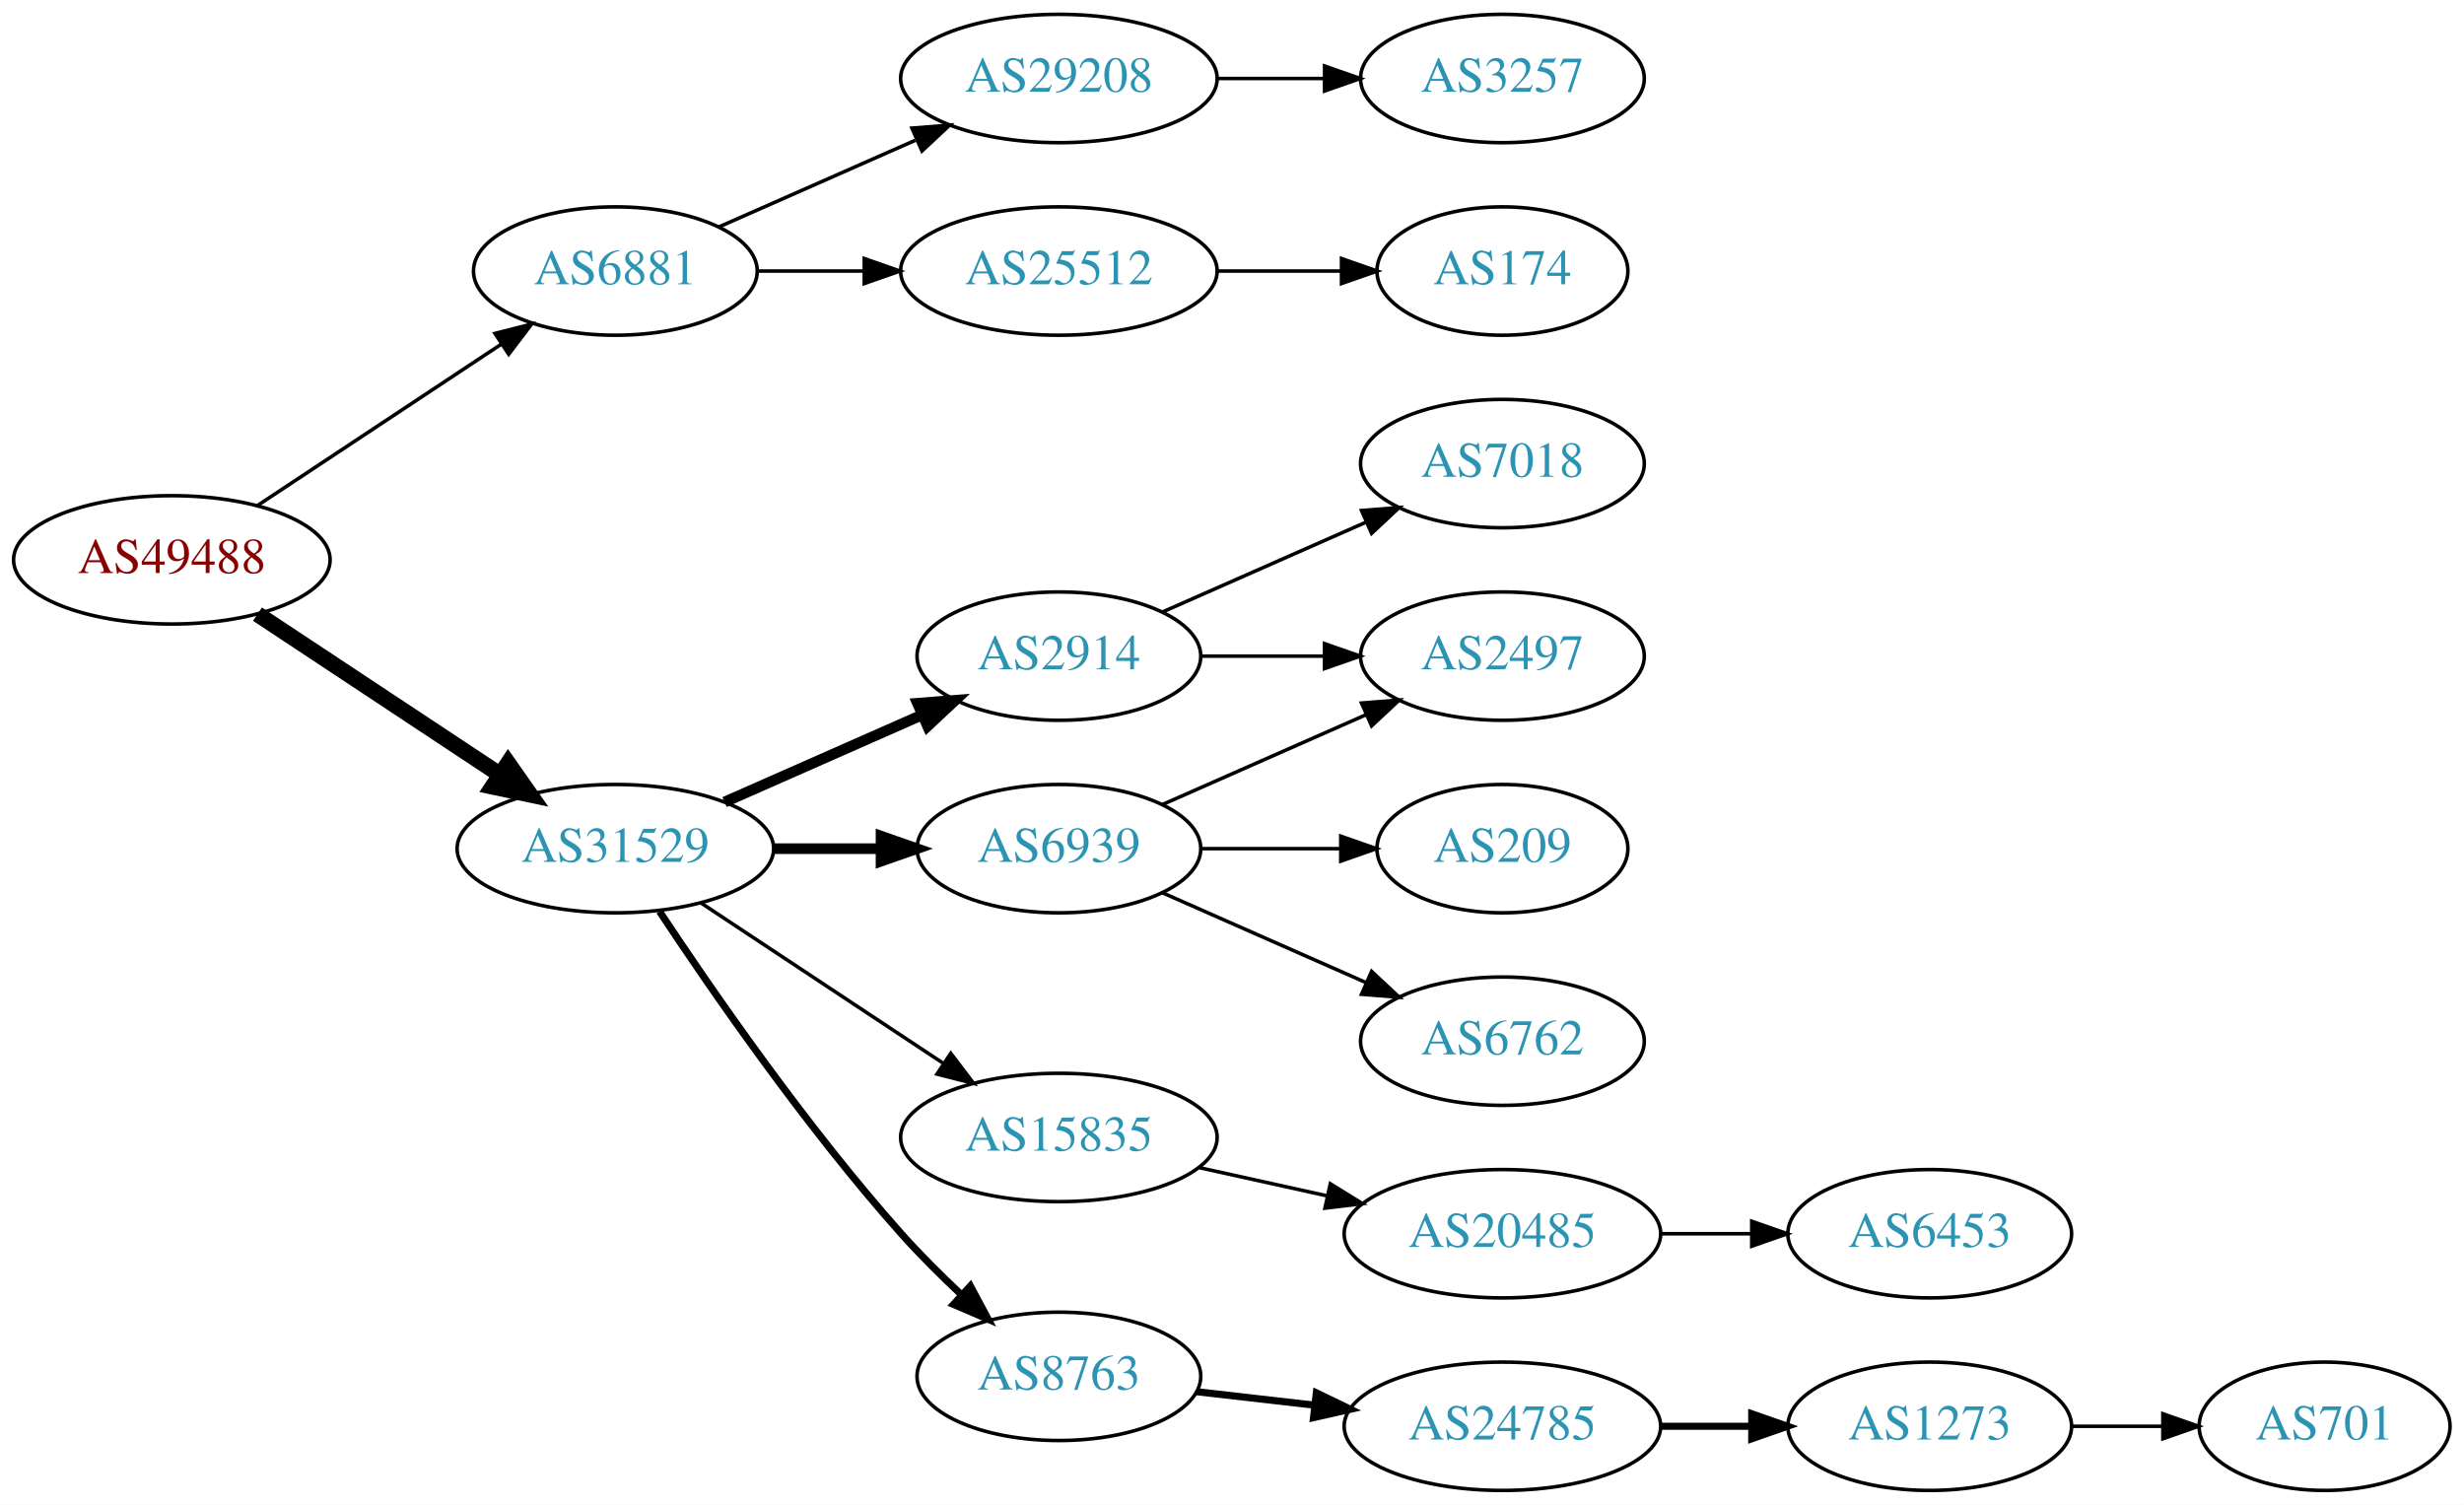
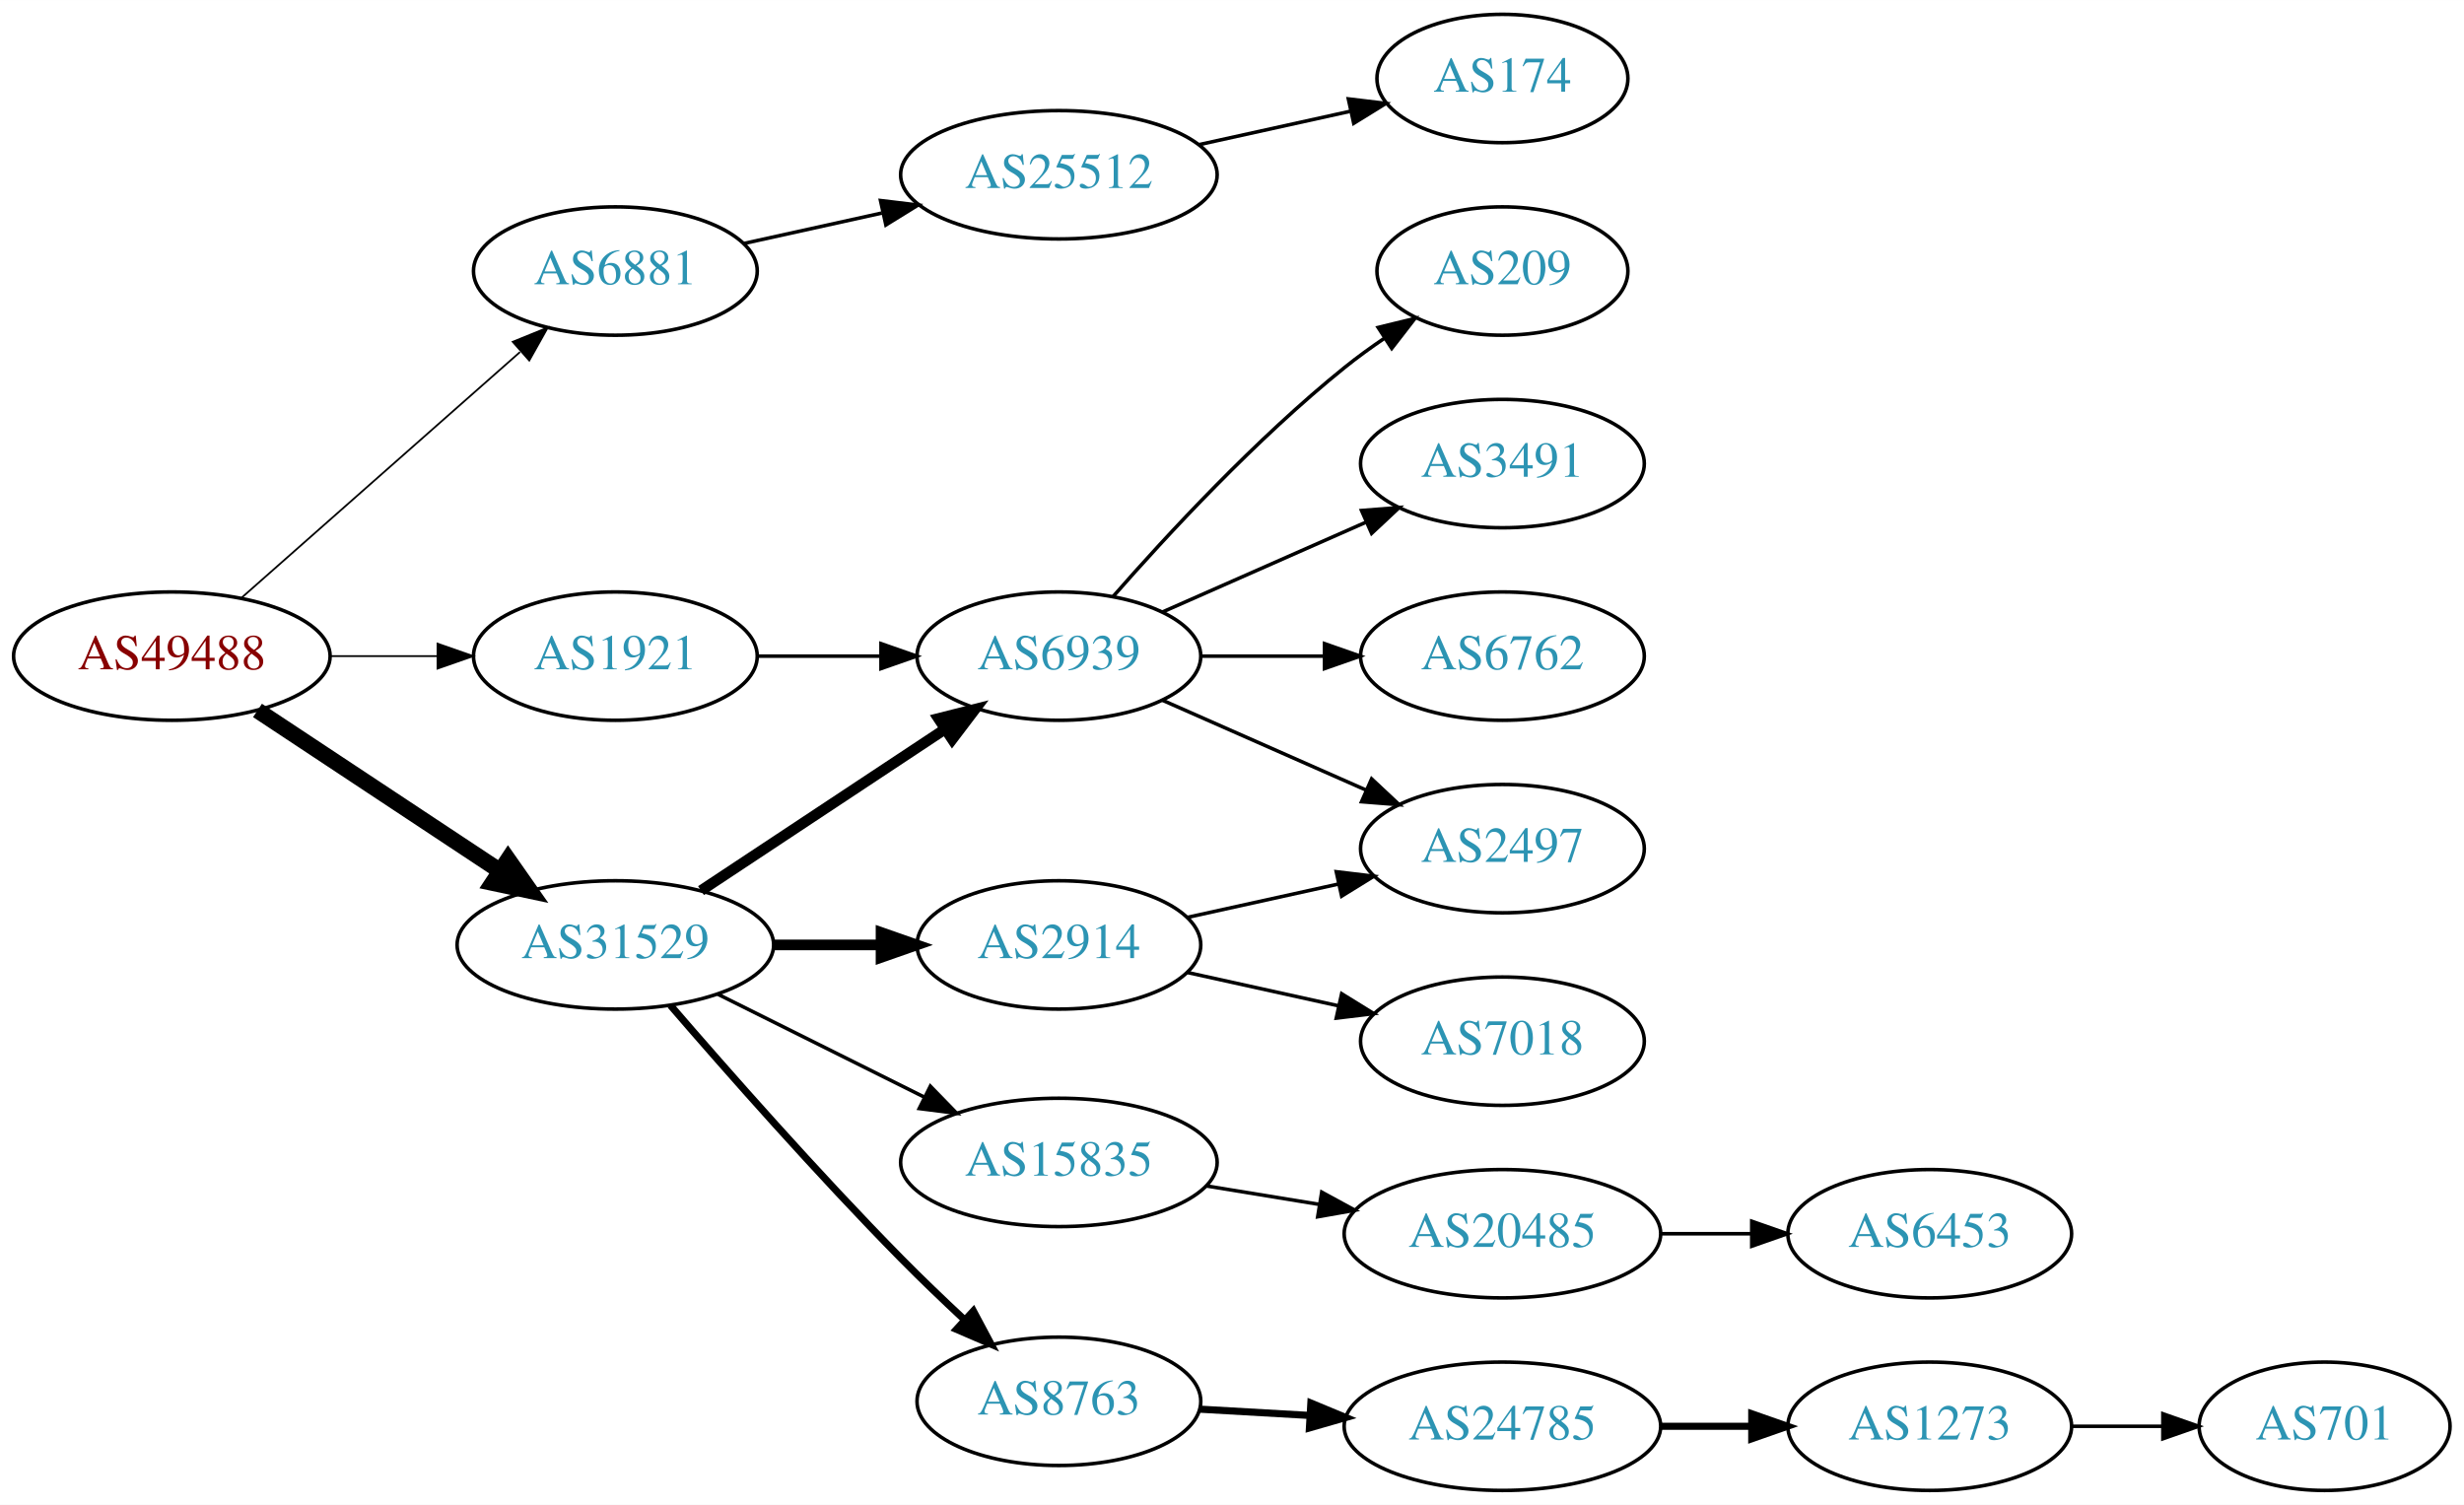
<svg xmlns="http://www.w3.org/2000/svg" xmlns:xlink="http://www.w3.org/1999/xlink" width="691pt" height="422pt" viewBox="0.00 0.00 691.06 422.00">
  <g id="graph0" class="graph" transform="scale(1 1) rotate(0) translate(4 418)">
    <polygon fill="white" stroke="none" points="-4,4 -4,-418 687.055,-418 687.055,4 -4,4" />
    <g id="node1" class="node">
      <g id="a_node1">
        <a xlink:href="/asn/49488" xlink:title="AS49488 ~ nic.at GmbH [AT]">
-           <ellipse fill="#ffffff" stroke="black" cx="44.196" cy="-261" rx="44.393" ry="18" />
-           <text text-anchor="middle" x="44.196" y="-257.3" font-family="Times,serif" font-size="14.00" fill="#880000">AS49488</text>
+           <ellipse fill="#ffffff" stroke="black" cx="44.196" cy="-234" rx="44.393" ry="18" />
+           <text text-anchor="middle" x="44.196" y="-230.3" font-family="Times,serif" font-size="14.00" fill="#880000">AS49488</text>
        </a>
      </g>
    </g>
    <g id="node2" class="node">
      <g id="a_node2">
+         <a xlink:href="/asn/1921" xlink:title="AS1921 ~ NIC.at head office Salzburg [AT]">
+           <ellipse fill="#ffffff" stroke="black" cx="168.588" cy="-234" rx="39.794" ry="18" />
+           <text text-anchor="middle" x="168.588" y="-230.3" font-family="Times,serif" font-size="14.00" fill="#2c94b3">AS1921</text>
+         </a>
+       </g>
+     </g>
+     <g id="edge1" class="edge">
+       <path fill="none" stroke="black" stroke-width="0.5" d="M88.692,-234C98.381,-234 108.717,-234 118.61,-234" />
+       <polygon fill="black" stroke="black" stroke-width="0.5" points="118.713,-237.5 128.713,-234 118.713,-230.5 118.713,-237.5" />
+     </g>
+     <g id="node3" class="node">
+       <g id="a_node3">
        <a xlink:href="/asn/6881" xlink:title="AS6881 ~ NIX.CZ z.s.p.o. [CZ]">
          <ellipse fill="#ffffff" stroke="black" cx="168.588" cy="-342" rx="39.794" ry="18" />
          <text text-anchor="middle" x="168.588" y="-338.3" font-family="Times,serif" font-size="14.00" fill="#2c94b3">AS6881</text>
        </a>
      </g>
    </g>
-     <g id="edge1" class="edge">
-       <path fill="none" stroke="black" d="M68.217,-276.235C87.571,-289.044 115.406,-307.466 136.696,-321.555" />
-       <polygon fill="black" stroke="black" points="134.813,-324.506 145.084,-327.107 138.676,-318.669 134.813,-324.506" />
-     </g>
-     <g id="node3" class="node">
-       <g id="a_node3">
-         <a xlink:href="/asn/31529" xlink:title="AS31529 ~ DENIC-ANYCAST-AS [DE]">
-           <ellipse fill="#ffffff" stroke="black" cx="168.588" cy="-180" rx="44.393" ry="18" />
-           <text text-anchor="middle" x="168.588" y="-176.3" font-family="Times,serif" font-size="14.00" fill="#2c94b3">AS31529</text>
-         </a>
-       </g>
-     </g>
    <g id="edge2" class="edge">
-       <path fill="none" stroke="black" stroke-width="4.5" d="M68.217,-245.765C87.449,-233.037 115.056,-214.766 136.294,-200.711" />
-       <polygon fill="black" stroke="black" stroke-width="4.5" points="138.504,-203.97 144.67,-195.167 134.158,-197.403 138.504,-203.97" />
+       <path fill="none" stroke="black" stroke-width="0.5" d="M63.785,-250.403C84.602,-268.772 118.478,-298.665 141.838,-319.278" />
+       <polygon fill="black" stroke="black" stroke-width="0.5" points="139.809,-322.156 149.623,-326.148 144.441,-316.907 139.809,-322.156" />
    </g>
    <g id="node4" class="node">
      <g id="a_node4">
-         <a xlink:href="/asn/29208" xlink:title="AS29208 ~ Dial Telecom a.s. [SK]">
-           <ellipse fill="#ffffff" stroke="black" cx="292.98" cy="-396" rx="44.393" ry="18" />
-           <text text-anchor="middle" x="292.98" y="-392.3" font-family="Times,serif" font-size="14.00" fill="#2c94b3">AS29208</text>
+         <a xlink:href="/asn/31529" xlink:title="AS31529 ~ DENIC-ANYCAST-AS [DE]">
+           <ellipse fill="#ffffff" stroke="black" cx="168.588" cy="-153" rx="44.393" ry="18" />
+           <text text-anchor="middle" x="168.588" y="-149.3" font-family="Times,serif" font-size="14.00" fill="#2c94b3">AS31529</text>
        </a>
      </g>
    </g>
    <g id="edge3" class="edge">
-       <path fill="none" stroke="black" d="M197.667,-354.389C213.984,-361.587 234.794,-370.769 252.714,-378.675" />
-       <polygon fill="black" stroke="black" points="251.763,-382.081 262.325,-382.916 254.588,-375.677 251.763,-382.081" />
+       <path fill="none" stroke="black" stroke-width="4.5" d="M68.217,-218.765C87.449,-206.037 115.056,-187.766 136.294,-173.711" />
+       <polygon fill="black" stroke="black" stroke-width="4.5" points="138.504,-176.97 144.67,-168.167 134.158,-170.403 138.504,-176.97" />
    </g>
    <g id="node5" class="node">
      <g id="a_node5">
+         <a xlink:href="/asn/6939" xlink:title="AS6939 ~ Hurricane Electric LLC [US]">
+           <ellipse fill="#ffffff" stroke="black" cx="292.98" cy="-234" rx="39.794" ry="18" />
+           <text text-anchor="middle" x="292.98" y="-230.3" font-family="Times,serif" font-size="14.00" fill="#2c94b3">AS6939</text>
+         </a>
+       </g>
+     </g>
+     <g id="edge4" class="edge">
+       <path fill="none" stroke="black" d="M208.314,-234C219.252,-234 231.303,-234 242.769,-234" />
+       <polygon fill="black" stroke="black" points="243.087,-237.5 253.087,-234 243.087,-230.5 243.087,-237.5" />
+     </g>
+     <g id="node10" class="node">
+       <g id="a_node10">
        <a xlink:href="/asn/25512" xlink:title="AS25512 ~ The Czech Republic [CZ]">
-           <ellipse fill="#ffffff" stroke="black" cx="292.98" cy="-342" rx="44.393" ry="18" />
-           <text text-anchor="middle" x="292.98" y="-338.3" font-family="Times,serif" font-size="14.00" fill="#2c94b3">AS25512</text>
-         </a>
-       </g>
-     </g>
-     <g id="edge4" class="edge">
-       <path fill="none" stroke="black" d="M208.314,-342C217.774,-342 228.066,-342 238.092,-342" />
-       <polygon fill="black" stroke="black" points="238.399,-345.5 248.399,-342 238.399,-338.5 238.399,-345.5" />
+           <ellipse fill="#ffffff" stroke="black" cx="292.98" cy="-369" rx="44.393" ry="18" />
+           <text text-anchor="middle" x="292.98" y="-365.3" font-family="Times,serif" font-size="14.00" fill="#2c94b3">AS25512</text>
+         </a>
+       </g>
+     </g>
+     <g id="edge9" class="edge">
+       <path fill="none" stroke="black" d="M204.661,-349.737C216.7,-352.393 230.4,-355.415 243.321,-358.266" />
+       <polygon fill="black" stroke="black" points="242.951,-361.768 253.47,-360.505 244.459,-354.932 242.951,-361.768" />
+     </g>
+     <g id="edge13" class="edge">
+       <path fill="none" stroke="black" stroke-width="3" d="M192.609,-168.235C211.963,-181.044 239.798,-199.466 261.088,-213.555" />
+       <polygon fill="black" stroke="black" stroke-width="3" points="259.205,-216.506 269.476,-219.107 263.069,-210.669 259.205,-216.506" />
+     </g>
+     <g id="node12" class="node">
+       <g id="a_node12">
+         <a xlink:href="/asn/8763" xlink:title="AS8763 ~ Kaiserstr. 75-77 [DE]">
+           <ellipse fill="#ffffff" stroke="black" cx="292.98" cy="-25" rx="39.794" ry="18" />
+           <text text-anchor="middle" x="292.98" y="-21.3" font-family="Times,serif" font-size="14.00" fill="#2c94b3">AS8763</text>
+         </a>
+       </g>
+     </g>
+     <g id="edge11" class="edge">
+       <path fill="none" stroke="black" stroke-width="2" d="M184.037,-136.043C199.588,-118.01 225.263,-88.858 248.784,-65 254.31,-59.396 260.419,-53.544 266.261,-48.101" />
+       <polygon fill="black" stroke="black" stroke-width="2" points="268.996,-50.341 273.982,-40.993 264.255,-45.191 268.996,-50.341" />
+     </g>
+     <g id="node13" class="node">
+       <g id="a_node13">
+         <a xlink:href="/asn/2914" xlink:title="AS2914 ~ NTT America, Inc. [US]">
+           <ellipse fill="#ffffff" stroke="black" cx="292.98" cy="-153" rx="39.794" ry="18" />
+           <text text-anchor="middle" x="292.98" y="-149.3" font-family="Times,serif" font-size="14.00" fill="#2c94b3">AS2914</text>
+         </a>
+       </g>
+     </g>
+     <g id="edge12" class="edge">
+       <path fill="none" stroke="black" stroke-width="3" d="M213.084,-153C222.773,-153 233.11,-153 243.002,-153" />
+       <polygon fill="black" stroke="black" stroke-width="3" points="243.105,-156.5 253.105,-153 243.105,-149.5 243.105,-156.5" />
+     </g>
+     <g id="node14" class="node">
+       <g id="a_node14">
+         <a xlink:href="/asn/15835" xlink:title="AS15835 ~ Moscow Network Access Point [RU]">
+           <ellipse fill="#ffffff" stroke="black" cx="292.98" cy="-92" rx="44.393" ry="18" />
+           <text text-anchor="middle" x="292.98" y="-88.3" font-family="Times,serif" font-size="14.00" fill="#2c94b3">AS15835</text>
+         </a>
+       </g>
+     </g>
+     <g id="edge14" class="edge">
+       <path fill="none" stroke="black" d="M197.361,-139.158C214.496,-130.618 236.675,-119.564 255.252,-110.305" />
+       <polygon fill="black" stroke="black" points="256.929,-113.38 264.318,-105.787 253.806,-107.115 256.929,-113.38" />
+     </g>
+     <g id="node6" class="node">
+       <g id="a_node6">
+         <a xlink:href="/asn/3491" xlink:title="AS3491 ~ PCCW Global, Inc. [US]">
+           <ellipse fill="#ffffff" stroke="black" cx="417.373" cy="-288" rx="39.794" ry="18" />
+           <text text-anchor="middle" x="417.373" y="-284.3" font-family="Times,serif" font-size="14.00" fill="#2c94b3">AS3491</text>
+         </a>
+       </g>
+     </g>
+     <g id="edge5" class="edge">
+       <path fill="none" stroke="black" d="M322.06,-246.389C339.008,-253.866 360.805,-263.483 379.174,-271.588" />
+       <polygon fill="black" stroke="black" points="377.862,-274.834 388.424,-275.669 380.688,-268.43 377.862,-274.834" />
+     </g>
+     <g id="node7" class="node">
+       <g id="a_node7">
+         <a xlink:href="/asn/2497" xlink:title="AS2497 ~ Internet Initiative Japan Inc. [JP]">
+           <ellipse fill="#ffffff" stroke="black" cx="417.373" cy="-180" rx="39.794" ry="18" />
+           <text text-anchor="middle" x="417.373" y="-176.3" font-family="Times,serif" font-size="14.00" fill="#2c94b3">AS2497</text>
+         </a>
+       </g>
+     </g>
+     <g id="edge6" class="edge">
+       <path fill="none" stroke="black" d="M322.06,-221.611C339.008,-214.134 360.805,-204.517 379.174,-196.412" />
+       <polygon fill="black" stroke="black" points="380.688,-199.57 388.424,-192.331 377.862,-193.166 380.688,-199.57" />
    </g>
    <g id="node8" class="node">
      <g id="a_node8">
-         <a xlink:href="/asn/2914" xlink:title="AS2914 ~ NTT America, Inc. [US]">
-           <ellipse fill="#ffffff" stroke="black" cx="292.98" cy="-234" rx="39.794" ry="18" />
-           <text text-anchor="middle" x="292.98" y="-230.3" font-family="Times,serif" font-size="14.00" fill="#2c94b3">AS2914</text>
+         <a xlink:href="/asn/6762" xlink:title="AS6762 ~ TELECOM ITALIA SPARKLE S.p.A. [IT]">
+           <ellipse fill="#ffffff" stroke="black" cx="417.373" cy="-234" rx="39.794" ry="18" />
+           <text text-anchor="middle" x="417.373" y="-230.3" font-family="Times,serif" font-size="14.00" fill="#2c94b3">AS6762</text>
        </a>
      </g>
    </g>
    <g id="edge7" class="edge">
-       <path fill="none" stroke="black" stroke-width="3" d="M199.216,-193.072C215.81,-200.393 236.67,-209.597 254.403,-217.421" />
-       <polygon fill="black" stroke="black" stroke-width="3" points="253.325,-220.77 263.887,-221.605 256.151,-214.366 253.325,-220.77" />
+       <path fill="none" stroke="black" d="M332.706,-234C343.644,-234 355.695,-234 367.161,-234" />
+       <polygon fill="black" stroke="black" points="367.479,-237.5 377.479,-234 367.479,-230.5 367.479,-237.5" />
    </g>
    <g id="node9" class="node">
      <g id="a_node9">
-         <a xlink:href="/asn/6939" xlink:title="AS6939 ~ Hurricane Electric LLC [US]">
-           <ellipse fill="#ffffff" stroke="black" cx="292.98" cy="-180" rx="39.794" ry="18" />
-           <text text-anchor="middle" x="292.98" y="-176.3" font-family="Times,serif" font-size="14.00" fill="#2c94b3">AS6939</text>
+         <a xlink:href="/asn/209" xlink:title="AS209 ~ CenturyLink Communications, LLC [US]">
+           <ellipse fill="#ffffff" stroke="black" cx="417.373" cy="-342" rx="35.194" ry="18" />
+           <text text-anchor="middle" x="417.373" y="-338.3" font-family="Times,serif" font-size="14.00" fill="#2c94b3">AS209</text>
        </a>
      </g>
    </g>
    <g id="edge8" class="edge">
-       <path fill="none" stroke="black" stroke-width="3" d="M213.084,-180C222.773,-180 233.11,-180 243.002,-180" />
-       <polygon fill="black" stroke="black" stroke-width="3" points="243.105,-183.5 253.105,-180 243.105,-176.5 243.105,-183.5" />
-     </g>
-     <g id="node10" class="node">
-       <g id="a_node10">
-         <a xlink:href="/asn/15835" xlink:title="AS15835 ~ Moscow Network Access Point [RU]">
-           <ellipse fill="#ffffff" stroke="black" cx="292.98" cy="-99" rx="44.393" ry="18" />
-           <text text-anchor="middle" x="292.98" y="-95.3" font-family="Times,serif" font-size="14.00" fill="#2c94b3">AS15835</text>
-         </a>
-       </g>
-     </g>
-     <g id="edge9" class="edge">
-       <path fill="none" stroke="black" d="M192.609,-164.765C211.841,-152.037 239.449,-133.766 260.686,-119.711" />
-       <polygon fill="black" stroke="black" points="262.655,-122.605 269.063,-114.167 258.792,-116.767 262.655,-122.605" />
+       <path fill="none" stroke="black" d="M308.133,-250.663C323.234,-267.894 348.355,-295.024 373.176,-315 376.682,-317.821 380.5,-320.587 384.368,-323.208" />
+       <polygon fill="black" stroke="black" points="382.518,-326.18 392.813,-328.682 386.325,-320.306 382.518,-326.18" />
    </g>
    <g id="node11" class="node">
      <g id="a_node11">
-         <a xlink:href="/asn/8763" xlink:title="AS8763 ~ Kaiserstr. 75-77 [DE]">
-           <ellipse fill="#ffffff" stroke="black" cx="292.98" cy="-32" rx="39.794" ry="18" />
-           <text text-anchor="middle" x="292.98" y="-28.3" font-family="Times,serif" font-size="14.00" fill="#2c94b3">AS8763</text>
+         <a xlink:href="/asn/174" xlink:title="AS174 ~ Cogent Communications [US]">
+           <ellipse fill="#ffffff" stroke="black" cx="417.373" cy="-396" rx="35.194" ry="18" />
+           <text text-anchor="middle" x="417.373" y="-392.3" font-family="Times,serif" font-size="14.00" fill="#2c94b3">AS174</text>
        </a>
      </g>
    </g>
    <g id="edge10" class="edge">
-       <path fill="none" stroke="black" stroke-width="2" d="M180.975,-162.388C195.566,-140.34 222.167,-101.847 248.784,-72 253.929,-66.231 259.803,-60.38 265.528,-54.999" />
-       <polygon fill="black" stroke="black" stroke-width="2" points="268.152,-57.341 273.158,-48.003 263.422,-52.181 268.152,-57.341" />
-     </g>
-     <g id="node6" class="node">
-       <g id="a_node6">
-         <a xlink:href="/asn/3257" xlink:title="AS3257 ~ GTT [DE]">
-           <ellipse fill="#ffffff" stroke="black" cx="417.373" cy="-396" rx="39.794" ry="18" />
-           <text text-anchor="middle" x="417.373" y="-392.3" font-family="Times,serif" font-size="14.00" fill="#2c94b3">AS3257</text>
-         </a>
-       </g>
-     </g>
-     <g id="edge5" class="edge">
-       <path fill="none" stroke="black" d="M337.476,-396C347.165,-396 357.502,-396 367.394,-396" />
-       <polygon fill="black" stroke="black" points="367.497,-399.5 377.497,-396 367.497,-392.5 367.497,-399.5" />
-     </g>
-     <g id="node7" class="node">
-       <g id="a_node7">
-         <a xlink:href="/asn/174" xlink:title="AS174 ~ Cogent Communications [US]">
-           <ellipse fill="#ffffff" stroke="black" cx="417.373" cy="-342" rx="35.194" ry="18" />
-           <text text-anchor="middle" x="417.373" y="-338.3" font-family="Times,serif" font-size="14.00" fill="#2c94b3">AS174</text>
-         </a>
-       </g>
-     </g>
-     <g id="edge6" class="edge">
-       <path fill="none" stroke="black" d="M337.476,-342C348.733,-342 360.865,-342 372.159,-342" />
-       <polygon fill="black" stroke="black" points="372.247,-345.5 382.246,-342 372.246,-338.5 372.247,-345.5" />
-     </g>
-     <g id="node12" class="node">
-       <g id="a_node12">
-         <a xlink:href="/asn/2497" xlink:title="AS2497 ~ Internet Initiative Japan Inc. [JP]">
-           <ellipse fill="#ffffff" stroke="black" cx="417.373" cy="-234" rx="39.794" ry="18" />
-           <text text-anchor="middle" x="417.373" y="-230.3" font-family="Times,serif" font-size="14.00" fill="#2c94b3">AS2497</text>
-         </a>
-       </g>
-     </g>
-     <g id="edge11" class="edge">
-       <path fill="none" stroke="black" d="M332.706,-234C343.644,-234 355.695,-234 367.161,-234" />
-       <polygon fill="black" stroke="black" points="367.479,-237.5 377.479,-234 367.479,-230.5 367.479,-237.5" />
-     </g>
-     <g id="node13" class="node">
-       <g id="a_node13">
-         <a xlink:href="/asn/7018" xlink:title="AS7018 ~ AT&amp;T Services, Inc. [US]">
-           <ellipse fill="#ffffff" stroke="black" cx="417.373" cy="-288" rx="39.794" ry="18" />
-           <text text-anchor="middle" x="417.373" y="-284.3" font-family="Times,serif" font-size="14.00" fill="#2c94b3">AS7018</text>
-         </a>
-       </g>
-     </g>
-     <g id="edge12" class="edge">
-       <path fill="none" stroke="black" d="M322.06,-246.389C339.008,-253.866 360.805,-263.483 379.174,-271.588" />
-       <polygon fill="black" stroke="black" points="377.862,-274.834 388.424,-275.669 380.688,-268.43 377.862,-274.834" />
-     </g>
-     <g id="edge14" class="edge">
-       <path fill="none" stroke="black" d="M322.06,-192.389C339.008,-199.866 360.805,-209.483 379.174,-217.588" />
-       <polygon fill="black" stroke="black" points="377.862,-220.834 388.424,-221.669 380.688,-214.43 377.862,-220.834" />
-     </g>
-     <g id="node14" class="node">
-       <g id="a_node14">
-         <a xlink:href="/asn/209" xlink:title="AS209 ~ CenturyLink Communications, LLC [US]">
-           <ellipse fill="#ffffff" stroke="black" cx="417.373" cy="-180" rx="35.194" ry="18" />
-           <text text-anchor="middle" x="417.373" y="-176.3" font-family="Times,serif" font-size="14.00" fill="#2c94b3">AS209</text>
-         </a>
-       </g>
-     </g>
-     <g id="edge13" class="edge">
-       <path fill="none" stroke="black" d="M332.706,-180C345.195,-180 359.134,-180 371.998,-180" />
-       <polygon fill="black" stroke="black" points="372.035,-183.5 382.035,-180 372.035,-176.5 372.035,-183.5" />
+       <path fill="none" stroke="black" d="M332.37,-377.469C345.778,-380.427 360.89,-383.76 374.562,-386.776" />
+       <polygon fill="black" stroke="black" points="374.165,-390.273 384.684,-389.01 375.673,-383.437 374.165,-390.273" />
    </g>
    <g id="node15" class="node">
      <g id="a_node15">
-         <a xlink:href="/asn/6762" xlink:title="AS6762 ~ TELECOM ITALIA SPARKLE S.p.A. [IT]">
+         <a xlink:href="/asn/24785" xlink:title="AS24785 ~ JOINTTRANSIT-AS [NL]">
+           <ellipse fill="#ffffff" stroke="black" cx="417.373" cy="-18" rx="44.393" ry="18" />
+           <text text-anchor="middle" x="417.373" y="-14.3" font-family="Times,serif" font-size="14.00" fill="#2c94b3">AS24785</text>
+         </a>
+       </g>
+     </g>
+     <g id="edge15" class="edge">
+       <path fill="none" stroke="black" stroke-width="2" d="M332.37,-22.804C342.15,-22.245 352.836,-21.634 363.209,-21.041" />
+       <polygon fill="black" stroke="black" stroke-width="2" points="363.649,-24.521 373.433,-20.456 363.249,-17.533 363.649,-24.521" />
+     </g>
+     <g id="edge17" class="edge">
+       <path fill="none" stroke="black" d="M329.053,-160.737C342.24,-163.646 357.42,-166.995 371.386,-170.076" />
+       <polygon fill="black" stroke="black" points="370.776,-173.525 381.295,-172.262 372.284,-166.69 370.776,-173.525" />
+     </g>
+     <g id="node17" class="node">
+       <g id="a_node17">
+         <a xlink:href="/asn/7018" xlink:title="AS7018 ~ AT&amp;T Services, Inc. [US]">
          <ellipse fill="#ffffff" stroke="black" cx="417.373" cy="-126" rx="39.794" ry="18" />
-           <text text-anchor="middle" x="417.373" y="-122.3" font-family="Times,serif" font-size="14.00" fill="#2c94b3">AS6762</text>
-         </a>
-       </g>
-     </g>
-     <g id="edge15" class="edge">
-       <path fill="none" stroke="black" d="M322.06,-167.611C339.008,-160.134 360.805,-150.517 379.174,-142.412" />
-       <polygon fill="black" stroke="black" points="380.688,-145.57 388.424,-138.331 377.862,-139.166 380.688,-145.57" />
-     </g>
-     <g id="node16" class="node">
-       <g id="a_node16">
+           <text text-anchor="middle" x="417.373" y="-122.3" font-family="Times,serif" font-size="14.00" fill="#2c94b3">AS7018</text>
+         </a>
+       </g>
+     </g>
+     <g id="edge18" class="edge">
+       <path fill="none" stroke="black" d="M329.053,-145.263C342.24,-142.354 357.42,-139.005 371.386,-135.924" />
+       <polygon fill="black" stroke="black" points="372.284,-139.31 381.295,-133.738 370.776,-132.475 372.284,-139.31" />
+     </g>
+     <g id="node18" class="node">
+       <g id="a_node18">
        <a xlink:href="/asn/20485" xlink:title="AS20485 ~ Moscow, Russia [RU]">
          <ellipse fill="#ffffff" stroke="black" cx="417.373" cy="-72" rx="44.393" ry="18" />
          <text text-anchor="middle" x="417.373" y="-68.3" font-family="Times,serif" font-size="14.00" fill="#2c94b3">AS20485</text>
        </a>
      </g>
    </g>
-     <g id="edge16" class="edge">
-       <path fill="none" stroke="black" d="M332.37,-90.531C343.762,-88.018 356.385,-85.234 368.309,-82.603" />
-       <polygon fill="black" stroke="black" points="369.108,-86.011 378.119,-80.439 367.6,-79.175 369.108,-86.011" />
-     </g>
-     <g id="node18" class="node">
-       <g id="a_node18">
-         <a xlink:href="/asn/24785" xlink:title="AS24785 ~ JOINTTRANSIT-AS [NL]">
-           <ellipse fill="#ffffff" stroke="black" cx="417.373" cy="-18" rx="44.393" ry="18" />
-           <text text-anchor="middle" x="417.373" y="-14.3" font-family="Times,serif" font-size="14.00" fill="#2c94b3">AS24785</text>
-         </a>
-       </g>
-     </g>
-     <g id="edge18" class="edge">
-       <path fill="none" stroke="black" stroke-width="2" d="M331.701,-27.685C342.133,-26.492 353.639,-25.176 364.716,-23.909" />
-       <polygon fill="black" stroke="black" stroke-width="2" points="365.189,-27.378 374.727,-22.764 364.394,-20.423 365.189,-27.378" />
-     </g>
-     <g id="node17" class="node">
-       <g id="a_node17">
-         <a xlink:href="/asn/6453" xlink:title="AS6453 ~ TATA COMMUNICATIONS (AMERICA) INC [US]">
-           <ellipse fill="#ffffff" stroke="black" cx="537.215" cy="-72" rx="39.794" ry="18" />
-           <text text-anchor="middle" x="537.215" y="-68.3" font-family="Times,serif" font-size="14.00" fill="#2c94b3">AS6453</text>
-         </a>
-       </g>
-     </g>
-     <g id="edge17" class="edge">
-       <path fill="none" stroke="black" d="M461.584,-72C469.896,-72 478.659,-72 487.141,-72" />
-       <polygon fill="black" stroke="black" points="487.3,-75.5 497.3,-72 487.3,-68.5 487.3,-75.5" />
-     </g>
-     <g id="node19" class="node">
-       <g id="a_node19">
+     <g id="edge19" class="edge">
+       <path fill="none" stroke="black" d="M334.395,-85.396C344.526,-83.74 355.52,-81.944 366.067,-80.22" />
+       <polygon fill="black" stroke="black" points="366.695,-83.664 376,-78.597 365.566,-76.756 366.695,-83.664" />
+     </g>
+     <g id="node16" class="node">
+       <g id="a_node16">
        <a xlink:href="/asn/1273" xlink:title="AS1273 ~ Vodafone Group PLC [EU]">
          <ellipse fill="#ffffff" stroke="black" cx="537.215" cy="-18" rx="39.794" ry="18" />
          <text text-anchor="middle" x="537.215" y="-14.3" font-family="Times,serif" font-size="14.00" fill="#2c94b3">AS1273</text>
        </a>
      </g>
    </g>
-     <g id="edge19" class="edge">
+     <g id="edge16" class="edge">
      <path fill="none" stroke="black" stroke-width="2" d="M461.584,-18C469.896,-18 478.659,-18 487.141,-18" />
      <polygon fill="black" stroke="black" stroke-width="2" points="487.3,-21.5 497.3,-18 487.3,-14.5 487.3,-21.5" />
    </g>
    <g id="node20" class="node">
      <g id="a_node20">
        <a xlink:href="/asn/701" xlink:title="AS701 ~ UUNET [US]">
          <ellipse fill="#ffffff" stroke="black" cx="647.958" cy="-18" rx="35.194" ry="18" />
          <text text-anchor="middle" x="647.958" y="-14.3" font-family="Times,serif" font-size="14.00" fill="#2c94b3">AS701</text>
        </a>
      </g>
    </g>
-     <g id="edge20" class="edge">
+     <g id="edge21" class="edge">
      <path fill="none" stroke="black" d="M577.167,-18C585.399,-18 594.145,-18 602.561,-18" />
      <polygon fill="black" stroke="black" points="602.606,-21.5 612.606,-18 602.606,-14.5 602.606,-21.5" />
    </g>
+     <g id="node19" class="node">
+       <g id="a_node19">
+         <a xlink:href="/asn/6453" xlink:title="AS6453 ~ TATA COMMUNICATIONS (AMERICA) INC [US]">
+           <ellipse fill="#ffffff" stroke="black" cx="537.215" cy="-72" rx="39.794" ry="18" />
+           <text text-anchor="middle" x="537.215" y="-68.3" font-family="Times,serif" font-size="14.00" fill="#2c94b3">AS6453</text>
+         </a>
+       </g>
+     </g>
+     <g id="edge20" class="edge">
+       <path fill="none" stroke="black" d="M461.584,-72C469.896,-72 478.659,-72 487.141,-72" />
+       <polygon fill="black" stroke="black" points="487.3,-75.5 497.3,-72 487.3,-68.5 487.3,-75.5" />
+     </g>
  </g>
</svg>
